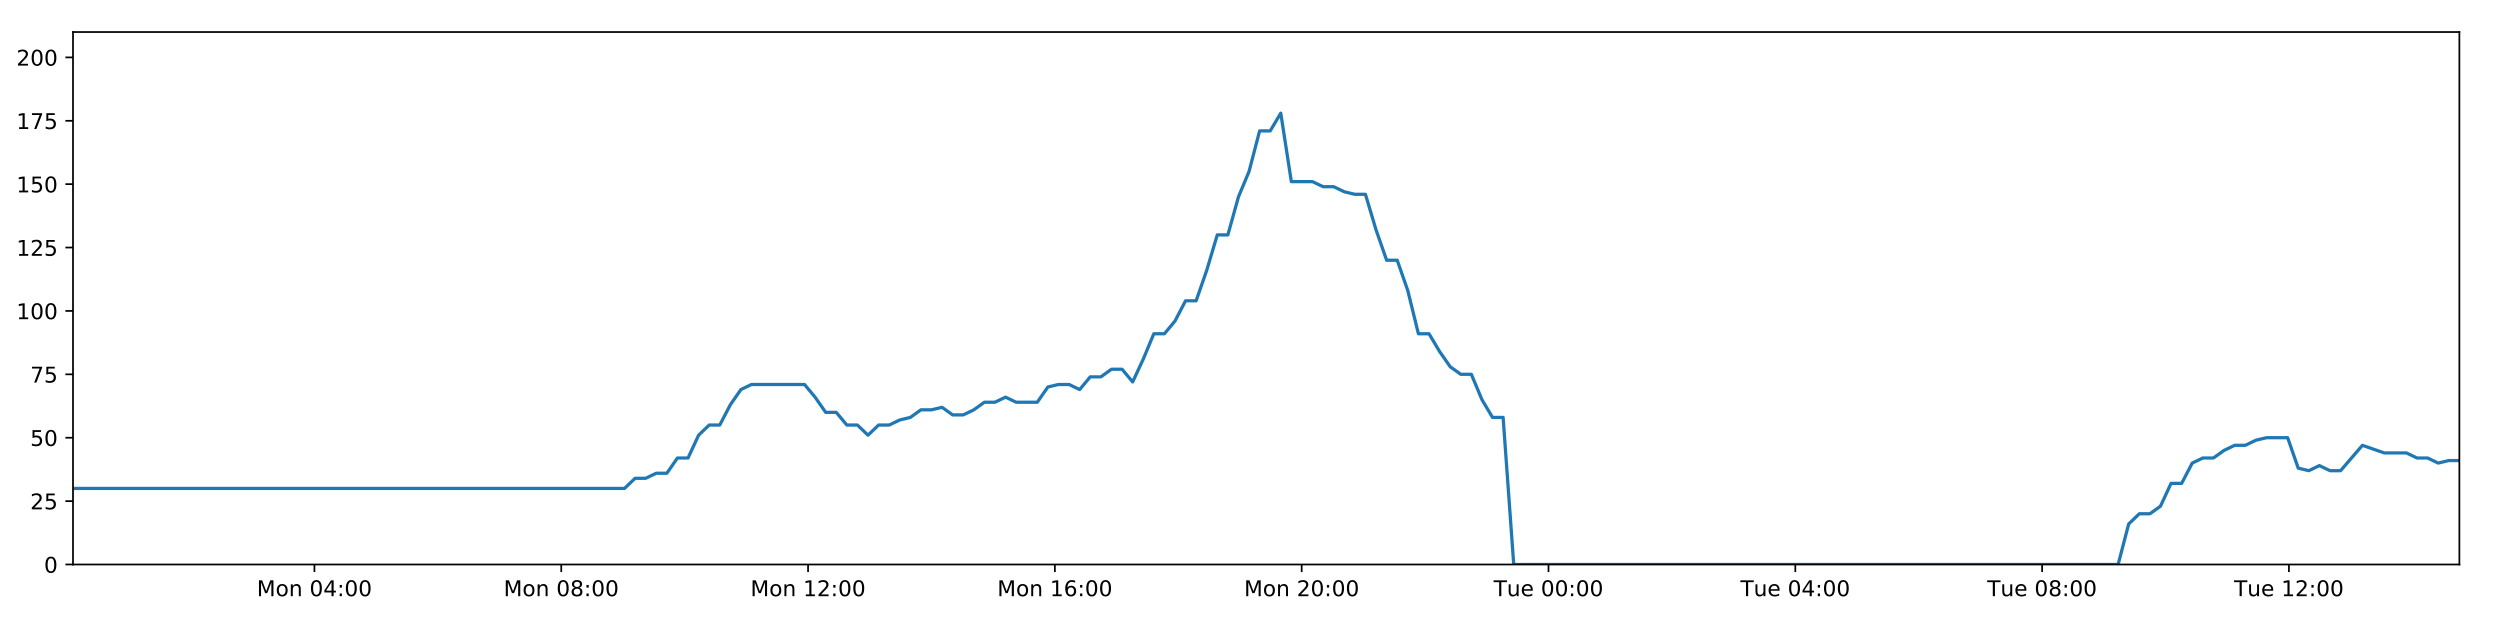
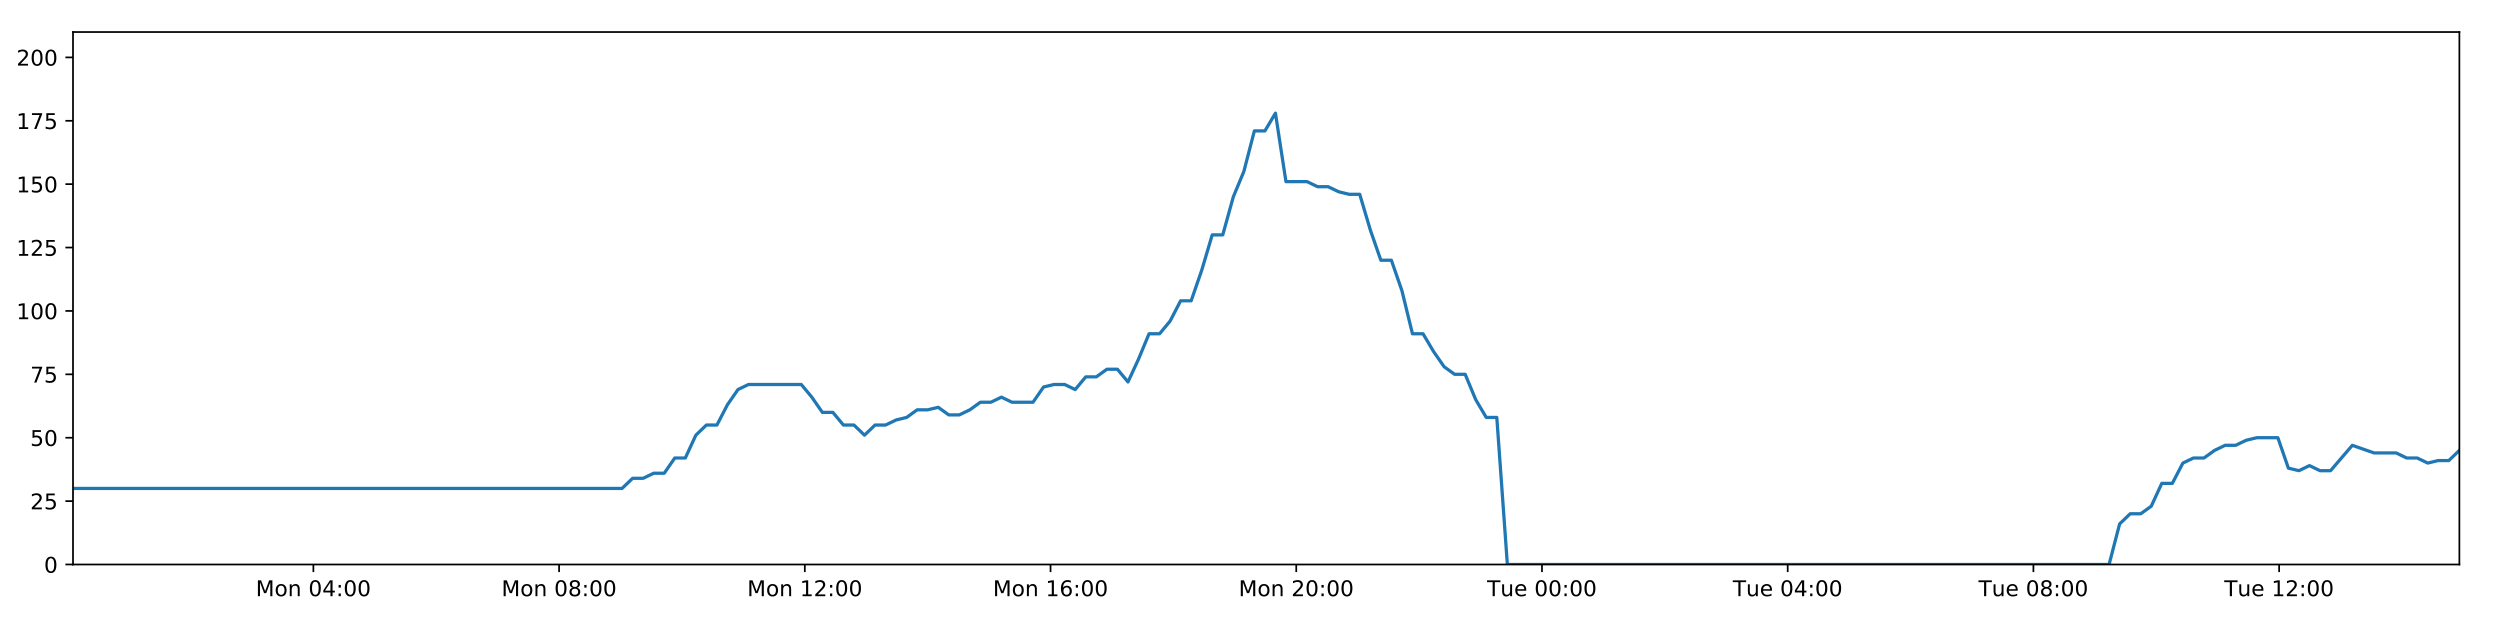
<svg xmlns="http://www.w3.org/2000/svg" xmlns:xlink="http://www.w3.org/1999/xlink" height="288pt" version="1.1" viewBox="0 0 1152 288" width="1152pt">
  <defs>
    <style type="text/css">
*{stroke-linecap:butt;stroke-linejoin:round;}
  </style>
  </defs>
  <g id="figure_1">
    <g id="patch_1">
      <path d="M 0 288  L 1152 288  L 1152 0  L 0 0  z " style="fill:#ffffff;" />
    </g>
    <g id="axes_1">
      <g id="patch_2">
        <path d="M 33.64 260.12  L 1133.28 260.12  L 1133.28 14.76  L 33.64 14.76  z " style="fill:#ffffff;" />
      </g>
      <g id="matplotlib.axis_1">
        <g id="xtick_1">
          <g id="line2d_1">
            <defs>
-               <path d="M 0 0  L 0 3.5  " id="m74e3189b11" style="stroke:#000000;stroke-width:0.8;" />
-             </defs>
-             <g>
-               <use style="stroke:#000000;stroke-width:0.8;" x="144.895" xlink:href="#m74e3189b11" y="260.12" />
+               <path d="M 0 0  L 0 3.5  " id="m317b9dfead" style="stroke:#000000;stroke-width:0.8;" />
+             </defs>
+             <g>
+               <use style="stroke:#000000;stroke-width:0.8;" x="144.404" xlink:href="#m317b9dfead" y="260.12" />
            </g>
          </g>
          <g id="text_1">
            <defs>
              <path d="M 9.812 72.906  L 24.516 72.906  L 43.109 23.297  L 61.812 72.906  L 76.516 72.906  L 76.516 0  L 66.891 0  L 66.891 64.016  L 48.094 14.016  L 38.188 14.016  L 19.391 64.016  L 19.391 0  L 9.812 0  z " id="DejaVuSans-77" />
              <path d="M 30.609 48.391  Q 23.391 48.391 19.188 42.75  Q 14.984 37.109 14.984 27.297  Q 14.984 17.484 19.156 11.844  Q 23.344 6.203 30.609 6.203  Q 37.797 6.203 41.984 11.859  Q 46.188 17.531 46.188 27.297  Q 46.188 37.016 41.984 42.703  Q 37.797 48.391 30.609 48.391  z M 30.609 56  Q 42.328 56 49.016 48.375  Q 55.719 40.766 55.719 27.297  Q 55.719 13.875 49.016 6.219  Q 42.328 -1.422 30.609 -1.422  Q 18.844 -1.422 12.172 6.219  Q 5.516 13.875 5.516 27.297  Q 5.516 40.766 12.172 48.375  Q 18.844 56 30.609 56  z " id="DejaVuSans-111" />
              <path d="M 54.891 33.016  L 54.891 0  L 45.906 0  L 45.906 32.719  Q 45.906 40.484 42.875 44.328  Q 39.844 48.188 33.797 48.188  Q 26.516 48.188 22.312 43.547  Q 18.109 38.922 18.109 30.906  L 18.109 0  L 9.078 0  L 9.078 54.688  L 18.109 54.688  L 18.109 46.188  Q 21.344 51.125 25.703 53.562  Q 30.078 56 35.797 56  Q 45.219 56 50.047 50.172  Q 54.891 44.344 54.891 33.016  z " id="DejaVuSans-110" />
              <path id="DejaVuSans-32" />
              <path d="M 31.781 66.406  Q 24.172 66.406 20.328 58.906  Q 16.5 51.422 16.5 36.375  Q 16.5 21.391 20.328 13.891  Q 24.172 6.391 31.781 6.391  Q 39.453 6.391 43.281 13.891  Q 47.125 21.391 47.125 36.375  Q 47.125 51.422 43.281 58.906  Q 39.453 66.406 31.781 66.406  z M 31.781 74.219  Q 44.047 74.219 50.516 64.516  Q 56.984 54.828 56.984 36.375  Q 56.984 17.969 50.516 8.266  Q 44.047 -1.422 31.781 -1.422  Q 19.531 -1.422 13.062 8.266  Q 6.594 17.969 6.594 36.375  Q 6.594 54.828 13.062 64.516  Q 19.531 74.219 31.781 74.219  z " id="DejaVuSans-48" />
              <path d="M 37.797 64.312  L 12.891 25.391  L 37.797 25.391  z M 35.203 72.906  L 47.609 72.906  L 47.609 25.391  L 58.016 25.391  L 58.016 17.188  L 47.609 17.188  L 47.609 0  L 37.797 0  L 37.797 17.188  L 4.891 17.188  L 4.891 26.703  z " id="DejaVuSans-52" />
              <path d="M 11.719 12.406  L 22.016 12.406  L 22.016 0  L 11.719 0  z M 11.719 51.703  L 22.016 51.703  L 22.016 39.312  L 11.719 39.312  z " id="DejaVuSans-58" />
            </defs>
-             <g transform="translate(118.3548 274.7184)scale(0.1 -0.1)">
+             <g transform="translate(117.8631 274.7184)scale(0.1 -0.1)">
              <use xlink:href="#DejaVuSans-77" />
              <use x="86.279" xlink:href="#DejaVuSans-111" />
              <use x="147.461" xlink:href="#DejaVuSans-110" />
              <use x="210.84" xlink:href="#DejaVuSans-32" />
              <use x="242.627" xlink:href="#DejaVuSans-48" />
              <use x="306.25" xlink:href="#DejaVuSans-52" />
              <use x="369.873" xlink:href="#DejaVuSans-58" />
              <use x="403.564" xlink:href="#DejaVuSans-48" />
              <use x="467.188" xlink:href="#DejaVuSans-48" />
            </g>
          </g>
        </g>
        <g id="xtick_2">
          <g id="line2d_2">
            <g>
-               <use style="stroke:#000000;stroke-width:0.8;" x="258.625" xlink:href="#m74e3189b11" y="260.12" />
+               <use style="stroke:#000000;stroke-width:0.8;" x="257.631" xlink:href="#m317b9dfead" y="260.12" />
            </g>
          </g>
          <g id="text_2">
            <defs>
              <path d="M 31.781 34.625  Q 24.75 34.625 20.719 30.859  Q 16.703 27.094 16.703 20.516  Q 16.703 13.922 20.719 10.156  Q 24.75 6.391 31.781 6.391  Q 38.812 6.391 42.859 10.172  Q 46.922 13.969 46.922 20.516  Q 46.922 27.094 42.891 30.859  Q 38.875 34.625 31.781 34.625  z M 21.922 38.812  Q 15.578 40.375 12.031 44.719  Q 8.5 49.078 8.5 55.328  Q 8.5 64.062 14.719 69.141  Q 20.953 74.219 31.781 74.219  Q 42.672 74.219 48.875 69.141  Q 55.078 64.062 55.078 55.328  Q 55.078 49.078 51.531 44.719  Q 48 40.375 41.703 38.812  Q 48.828 37.156 52.797 32.312  Q 56.781 27.484 56.781 20.516  Q 56.781 9.906 50.312 4.234  Q 43.844 -1.422 31.781 -1.422  Q 19.734 -1.422 13.25 4.234  Q 6.781 9.906 6.781 20.516  Q 6.781 27.484 10.781 32.312  Q 14.797 37.156 21.922 38.812  z M 18.312 54.391  Q 18.312 48.734 21.844 45.562  Q 25.391 42.391 31.781 42.391  Q 38.141 42.391 41.719 45.562  Q 45.312 48.734 45.312 54.391  Q 45.312 60.062 41.719 63.234  Q 38.141 66.406 31.781 66.406  Q 25.391 66.406 21.844 63.234  Q 18.312 60.062 18.312 54.391  z " id="DejaVuSans-56" />
            </defs>
-             <g transform="translate(232.0849 274.7184)scale(0.1 -0.1)">
+             <g transform="translate(231.0905 274.7184)scale(0.1 -0.1)">
              <use xlink:href="#DejaVuSans-77" />
              <use x="86.279" xlink:href="#DejaVuSans-111" />
              <use x="147.461" xlink:href="#DejaVuSans-110" />
              <use x="210.84" xlink:href="#DejaVuSans-32" />
              <use x="242.627" xlink:href="#DejaVuSans-48" />
              <use x="306.25" xlink:href="#DejaVuSans-56" />
              <use x="369.873" xlink:href="#DejaVuSans-58" />
              <use x="403.564" xlink:href="#DejaVuSans-48" />
              <use x="467.188" xlink:href="#DejaVuSans-48" />
            </g>
          </g>
        </g>
        <g id="xtick_3">
          <g id="line2d_3">
            <g>
-               <use style="stroke:#000000;stroke-width:0.8;" x="372.355" xlink:href="#m74e3189b11" y="260.12" />
+               <use style="stroke:#000000;stroke-width:0.8;" x="370.859" xlink:href="#m317b9dfead" y="260.12" />
            </g>
          </g>
          <g id="text_3">
            <defs>
              <path d="M 12.406 8.297  L 28.516 8.297  L 28.516 63.922  L 10.984 60.406  L 10.984 69.391  L 28.422 72.906  L 38.281 72.906  L 38.281 8.297  L 54.391 8.297  L 54.391 0  L 12.406 0  z " id="DejaVuSans-49" />
              <path d="M 19.188 8.297  L 53.609 8.297  L 53.609 0  L 7.328 0  L 7.328 8.297  Q 12.938 14.109 22.625 23.891  Q 32.328 33.688 34.812 36.531  Q 39.547 41.844 41.422 45.531  Q 43.312 49.219 43.312 52.781  Q 43.312 58.594 39.234 62.25  Q 35.156 65.922 28.609 65.922  Q 23.969 65.922 18.812 64.312  Q 13.672 62.703 7.812 59.422  L 7.812 69.391  Q 13.766 71.781 18.938 73  Q 24.125 74.219 28.422 74.219  Q 39.75 74.219 46.484 68.547  Q 53.219 62.891 53.219 53.422  Q 53.219 48.922 51.531 44.891  Q 49.859 40.875 45.406 35.406  Q 44.188 33.984 37.641 27.219  Q 31.109 20.453 19.188 8.297  z " id="DejaVuSans-50" />
            </defs>
-             <g transform="translate(345.8149 274.7184)scale(0.1 -0.1)">
+             <g transform="translate(344.3179 274.7184)scale(0.1 -0.1)">
              <use xlink:href="#DejaVuSans-77" />
              <use x="86.279" xlink:href="#DejaVuSans-111" />
              <use x="147.461" xlink:href="#DejaVuSans-110" />
              <use x="210.84" xlink:href="#DejaVuSans-32" />
              <use x="242.627" xlink:href="#DejaVuSans-49" />
              <use x="306.25" xlink:href="#DejaVuSans-50" />
              <use x="369.873" xlink:href="#DejaVuSans-58" />
              <use x="403.564" xlink:href="#DejaVuSans-48" />
              <use x="467.188" xlink:href="#DejaVuSans-48" />
            </g>
          </g>
        </g>
        <g id="xtick_4">
          <g id="line2d_4">
            <g>
-               <use style="stroke:#000000;stroke-width:0.8;" x="486.085" xlink:href="#m74e3189b11" y="260.12" />
+               <use style="stroke:#000000;stroke-width:0.8;" x="484.086" xlink:href="#m317b9dfead" y="260.12" />
            </g>
          </g>
          <g id="text_4">
            <defs>
              <path d="M 33.016 40.375  Q 26.375 40.375 22.484 35.828  Q 18.609 31.297 18.609 23.391  Q 18.609 15.531 22.484 10.953  Q 26.375 6.391 33.016 6.391  Q 39.656 6.391 43.531 10.953  Q 47.406 15.531 47.406 23.391  Q 47.406 31.297 43.531 35.828  Q 39.656 40.375 33.016 40.375  z M 52.594 71.297  L 52.594 62.312  Q 48.875 64.062 45.094 64.984  Q 41.312 65.922 37.594 65.922  Q 27.828 65.922 22.672 59.328  Q 17.531 52.734 16.797 39.406  Q 19.672 43.656 24.016 45.922  Q 28.375 48.188 33.594 48.188  Q 44.578 48.188 50.953 41.516  Q 57.328 34.859 57.328 23.391  Q 57.328 12.156 50.688 5.359  Q 44.047 -1.422 33.016 -1.422  Q 20.359 -1.422 13.672 8.266  Q 6.984 17.969 6.984 36.375  Q 6.984 53.656 15.188 63.938  Q 23.391 74.219 37.203 74.219  Q 40.922 74.219 44.703 73.484  Q 48.484 72.75 52.594 71.297  z " id="DejaVuSans-54" />
            </defs>
-             <g transform="translate(459.5449 274.7184)scale(0.1 -0.1)">
+             <g transform="translate(457.5453 274.7184)scale(0.1 -0.1)">
              <use xlink:href="#DejaVuSans-77" />
              <use x="86.279" xlink:href="#DejaVuSans-111" />
              <use x="147.461" xlink:href="#DejaVuSans-110" />
              <use x="210.84" xlink:href="#DejaVuSans-32" />
              <use x="242.627" xlink:href="#DejaVuSans-49" />
              <use x="306.25" xlink:href="#DejaVuSans-54" />
              <use x="369.873" xlink:href="#DejaVuSans-58" />
              <use x="403.564" xlink:href="#DejaVuSans-48" />
              <use x="467.188" xlink:href="#DejaVuSans-48" />
            </g>
          </g>
        </g>
        <g id="xtick_5">
          <g id="line2d_5">
            <g>
-               <use style="stroke:#000000;stroke-width:0.8;" x="599.815" xlink:href="#m74e3189b11" y="260.12" />
+               <use style="stroke:#000000;stroke-width:0.8;" x="597.313" xlink:href="#m317b9dfead" y="260.12" />
            </g>
          </g>
          <g id="text_5">
-             <g transform="translate(573.2749 274.7184)scale(0.1 -0.1)">
+             <g transform="translate(570.7726 274.7184)scale(0.1 -0.1)">
              <use xlink:href="#DejaVuSans-77" />
              <use x="86.279" xlink:href="#DejaVuSans-111" />
              <use x="147.461" xlink:href="#DejaVuSans-110" />
              <use x="210.84" xlink:href="#DejaVuSans-32" />
              <use x="242.627" xlink:href="#DejaVuSans-50" />
              <use x="306.25" xlink:href="#DejaVuSans-48" />
              <use x="369.873" xlink:href="#DejaVuSans-58" />
              <use x="403.564" xlink:href="#DejaVuSans-48" />
              <use x="467.188" xlink:href="#DejaVuSans-48" />
            </g>
          </g>
        </g>
        <g id="xtick_6">
          <g id="line2d_6">
            <g>
-               <use style="stroke:#000000;stroke-width:0.8;" x="713.545" xlink:href="#m74e3189b11" y="260.12" />
+               <use style="stroke:#000000;stroke-width:0.8;" x="710.541" xlink:href="#m317b9dfead" y="260.12" />
            </g>
          </g>
          <g id="text_6">
            <defs>
              <path d="M -0.297 72.906  L 61.375 72.906  L 61.375 64.594  L 35.5 64.594  L 35.5 0  L 25.594 0  L 25.594 64.594  L -0.297 64.594  z " id="DejaVuSans-84" />
              <path d="M 8.5 21.578  L 8.5 54.688  L 17.484 54.688  L 17.484 21.922  Q 17.484 14.156 20.5 10.266  Q 23.531 6.391 29.594 6.391  Q 36.859 6.391 41.078 11.031  Q 45.312 15.672 45.312 23.688  L 45.312 54.688  L 54.297 54.688  L 54.297 0  L 45.312 0  L 45.312 8.406  Q 42.047 3.422 37.719 1  Q 33.406 -1.422 27.688 -1.422  Q 18.266 -1.422 13.375 4.438  Q 8.5 10.297 8.5 21.578  z M 31.109 56  z " id="DejaVuSans-117" />
              <path d="M 56.203 29.594  L 56.203 25.203  L 14.891 25.203  Q 15.484 15.922 20.484 11.062  Q 25.484 6.203 34.422 6.203  Q 39.594 6.203 44.453 7.469  Q 49.312 8.734 54.109 11.281  L 54.109 2.781  Q 49.266 0.734 44.188 -0.344  Q 39.109 -1.422 33.891 -1.422  Q 20.797 -1.422 13.156 6.188  Q 5.516 13.812 5.516 26.812  Q 5.516 40.234 12.766 48.109  Q 20.016 56 32.328 56  Q 43.359 56 49.781 48.891  Q 56.203 41.797 56.203 29.594  z M 47.219 32.234  Q 47.125 39.594 43.094 43.984  Q 39.062 48.391 32.422 48.391  Q 24.906 48.391 20.391 44.141  Q 15.875 39.891 15.188 32.172  z " id="DejaVuSans-101" />
            </defs>
-             <g transform="translate(688.2596 274.7184)scale(0.1 -0.1)">
+             <g transform="translate(685.2547 274.7184)scale(0.1 -0.1)">
              <use xlink:href="#DejaVuSans-84" />
              <use x="60.85" xlink:href="#DejaVuSans-117" />
              <use x="124.229" xlink:href="#DejaVuSans-101" />
              <use x="185.752" xlink:href="#DejaVuSans-32" />
              <use x="217.539" xlink:href="#DejaVuSans-48" />
              <use x="281.162" xlink:href="#DejaVuSans-48" />
              <use x="344.785" xlink:href="#DejaVuSans-58" />
              <use x="378.477" xlink:href="#DejaVuSans-48" />
              <use x="442.1" xlink:href="#DejaVuSans-48" />
            </g>
          </g>
        </g>
        <g id="xtick_7">
          <g id="line2d_7">
            <g>
-               <use style="stroke:#000000;stroke-width:0.8;" x="827.276" xlink:href="#m74e3189b11" y="260.12" />
+               <use style="stroke:#000000;stroke-width:0.8;" x="823.768" xlink:href="#m317b9dfead" y="260.12" />
            </g>
          </g>
          <g id="text_7">
-             <g transform="translate(801.9896 274.7184)scale(0.1 -0.1)">
+             <g transform="translate(798.4821 274.7184)scale(0.1 -0.1)">
              <use xlink:href="#DejaVuSans-84" />
              <use x="60.85" xlink:href="#DejaVuSans-117" />
              <use x="124.229" xlink:href="#DejaVuSans-101" />
              <use x="185.752" xlink:href="#DejaVuSans-32" />
              <use x="217.539" xlink:href="#DejaVuSans-48" />
              <use x="281.162" xlink:href="#DejaVuSans-52" />
              <use x="344.785" xlink:href="#DejaVuSans-58" />
              <use x="378.477" xlink:href="#DejaVuSans-48" />
              <use x="442.1" xlink:href="#DejaVuSans-48" />
            </g>
          </g>
        </g>
        <g id="xtick_8">
          <g id="line2d_8">
            <g>
-               <use style="stroke:#000000;stroke-width:0.8;" x="941.006" xlink:href="#m74e3189b11" y="260.12" />
+               <use style="stroke:#000000;stroke-width:0.8;" x="936.995" xlink:href="#m317b9dfead" y="260.12" />
            </g>
          </g>
          <g id="text_8">
-             <g transform="translate(915.7196 274.7184)scale(0.1 -0.1)">
+             <g transform="translate(911.7094 274.7184)scale(0.1 -0.1)">
              <use xlink:href="#DejaVuSans-84" />
              <use x="60.85" xlink:href="#DejaVuSans-117" />
              <use x="124.229" xlink:href="#DejaVuSans-101" />
              <use x="185.752" xlink:href="#DejaVuSans-32" />
              <use x="217.539" xlink:href="#DejaVuSans-48" />
              <use x="281.162" xlink:href="#DejaVuSans-56" />
              <use x="344.785" xlink:href="#DejaVuSans-58" />
              <use x="378.477" xlink:href="#DejaVuSans-48" />
              <use x="442.1" xlink:href="#DejaVuSans-48" />
            </g>
          </g>
        </g>
        <g id="xtick_9">
          <g id="line2d_9">
            <g>
-               <use style="stroke:#000000;stroke-width:0.8;" x="1054.736" xlink:href="#m74e3189b11" y="260.12" />
+               <use style="stroke:#000000;stroke-width:0.8;" x="1050.223" xlink:href="#m317b9dfead" y="260.12" />
            </g>
          </g>
          <g id="text_9">
-             <g transform="translate(1029.45 274.7184)scale(0.1 -0.1)">
+             <g transform="translate(1024.937 274.7184)scale(0.1 -0.1)">
              <use xlink:href="#DejaVuSans-84" />
              <use x="60.85" xlink:href="#DejaVuSans-117" />
              <use x="124.229" xlink:href="#DejaVuSans-101" />
              <use x="185.752" xlink:href="#DejaVuSans-32" />
              <use x="217.539" xlink:href="#DejaVuSans-49" />
              <use x="281.162" xlink:href="#DejaVuSans-50" />
              <use x="344.785" xlink:href="#DejaVuSans-58" />
              <use x="378.477" xlink:href="#DejaVuSans-48" />
              <use x="442.1" xlink:href="#DejaVuSans-48" />
            </g>
          </g>
        </g>
      </g>
      <g id="matplotlib.axis_2">
        <g id="ytick_1">
          <g id="line2d_10">
            <defs>
-               <path d="M 0 0  L -3.5 0  " id="m4e435e56c9" style="stroke:#000000;stroke-width:0.8;" />
-             </defs>
-             <g>
-               <use style="stroke:#000000;stroke-width:0.8;" x="33.64" xlink:href="#m4e435e56c9" y="260.12" />
+               <path d="M 0 0  L -3.5 0  " id="m706b1ced7b" style="stroke:#000000;stroke-width:0.8;" />
+             </defs>
+             <g>
+               <use style="stroke:#000000;stroke-width:0.8;" x="33.64" xlink:href="#m706b1ced7b" y="260.12" />
            </g>
          </g>
          <g id="text_10">
            <g transform="translate(20.2775 263.9192)scale(0.1 -0.1)">
              <use xlink:href="#DejaVuSans-48" />
            </g>
          </g>
        </g>
        <g id="ytick_2">
          <g id="line2d_11">
            <g>
-               <use style="stroke:#000000;stroke-width:0.8;" x="33.64" xlink:href="#m4e435e56c9" y="230.91" />
+               <use style="stroke:#000000;stroke-width:0.8;" x="33.64" xlink:href="#m706b1ced7b" y="230.91" />
            </g>
          </g>
          <g id="text_11">
            <defs>
              <path d="M 10.797 72.906  L 49.516 72.906  L 49.516 64.594  L 19.828 64.594  L 19.828 46.734  Q 21.969 47.469 24.109 47.828  Q 26.266 48.188 28.422 48.188  Q 40.625 48.188 47.75 41.5  Q 54.891 34.812 54.891 23.391  Q 54.891 11.625 47.562 5.094  Q 40.234 -1.422 26.906 -1.422  Q 22.312 -1.422 17.547 -0.641  Q 12.797 0.141 7.719 1.703  L 7.719 11.625  Q 12.109 9.234 16.797 8.062  Q 21.484 6.891 26.703 6.891  Q 35.156 6.891 40.078 11.328  Q 45.016 15.766 45.016 23.391  Q 45.016 31 40.078 35.438  Q 35.156 39.891 26.703 39.891  Q 22.75 39.891 18.812 39.016  Q 14.891 38.141 10.797 36.281  z " id="DejaVuSans-53" />
            </defs>
            <g transform="translate(13.915 234.7097)scale(0.1 -0.1)">
              <use xlink:href="#DejaVuSans-50" />
              <use x="63.623" xlink:href="#DejaVuSans-53" />
            </g>
          </g>
        </g>
        <g id="ytick_3">
          <g id="line2d_12">
            <g>
-               <use style="stroke:#000000;stroke-width:0.8;" x="33.64" xlink:href="#m4e435e56c9" y="201.701" />
+               <use style="stroke:#000000;stroke-width:0.8;" x="33.64" xlink:href="#m706b1ced7b" y="201.701" />
            </g>
          </g>
          <g id="text_12">
            <g transform="translate(13.915 205.5002)scale(0.1 -0.1)">
              <use xlink:href="#DejaVuSans-53" />
              <use x="63.623" xlink:href="#DejaVuSans-48" />
            </g>
          </g>
        </g>
        <g id="ytick_4">
          <g id="line2d_13">
            <g>
-               <use style="stroke:#000000;stroke-width:0.8;" x="33.64" xlink:href="#m4e435e56c9" y="172.491" />
+               <use style="stroke:#000000;stroke-width:0.8;" x="33.64" xlink:href="#m706b1ced7b" y="172.491" />
            </g>
          </g>
          <g id="text_13">
            <defs>
              <path d="M 8.203 72.906  L 55.078 72.906  L 55.078 68.703  L 28.609 0  L 18.312 0  L 43.219 64.594  L 8.203 64.594  z " id="DejaVuSans-55" />
            </defs>
            <g transform="translate(13.915 176.2906)scale(0.1 -0.1)">
              <use xlink:href="#DejaVuSans-55" />
              <use x="63.623" xlink:href="#DejaVuSans-53" />
            </g>
          </g>
        </g>
        <g id="ytick_5">
          <g id="line2d_14">
            <g>
-               <use style="stroke:#000000;stroke-width:0.8;" x="33.64" xlink:href="#m4e435e56c9" y="143.282" />
+               <use style="stroke:#000000;stroke-width:0.8;" x="33.64" xlink:href="#m706b1ced7b" y="143.282" />
            </g>
          </g>
          <g id="text_14">
            <g transform="translate(7.5525 147.0811)scale(0.1 -0.1)">
              <use xlink:href="#DejaVuSans-49" />
              <use x="63.623" xlink:href="#DejaVuSans-48" />
              <use x="127.246" xlink:href="#DejaVuSans-48" />
            </g>
          </g>
        </g>
        <g id="ytick_6">
          <g id="line2d_15">
            <g>
-               <use style="stroke:#000000;stroke-width:0.8;" x="33.64" xlink:href="#m4e435e56c9" y="114.072" />
+               <use style="stroke:#000000;stroke-width:0.8;" x="33.64" xlink:href="#m706b1ced7b" y="114.072" />
            </g>
          </g>
          <g id="text_15">
            <g transform="translate(7.5525 117.8716)scale(0.1 -0.1)">
              <use xlink:href="#DejaVuSans-49" />
              <use x="63.623" xlink:href="#DejaVuSans-50" />
              <use x="127.246" xlink:href="#DejaVuSans-53" />
            </g>
          </g>
        </g>
        <g id="ytick_7">
          <g id="line2d_16">
            <g>
-               <use style="stroke:#000000;stroke-width:0.8;" x="33.64" xlink:href="#m4e435e56c9" y="84.863" />
+               <use style="stroke:#000000;stroke-width:0.8;" x="33.64" xlink:href="#m706b1ced7b" y="84.863" />
            </g>
          </g>
          <g id="text_16">
            <g transform="translate(7.5525 88.66208)scale(0.1 -0.1)">
              <use xlink:href="#DejaVuSans-49" />
              <use x="63.623" xlink:href="#DejaVuSans-53" />
              <use x="127.246" xlink:href="#DejaVuSans-48" />
            </g>
          </g>
        </g>
        <g id="ytick_8">
          <g id="line2d_17">
            <g>
-               <use style="stroke:#000000;stroke-width:0.8;" x="33.64" xlink:href="#m4e435e56c9" y="55.653" />
+               <use style="stroke:#000000;stroke-width:0.8;" x="33.64" xlink:href="#m706b1ced7b" y="55.653" />
            </g>
          </g>
          <g id="text_17">
            <g transform="translate(7.5525 59.45255)scale(0.1 -0.1)">
              <use xlink:href="#DejaVuSans-49" />
              <use x="63.623" xlink:href="#DejaVuSans-55" />
              <use x="127.246" xlink:href="#DejaVuSans-53" />
            </g>
          </g>
        </g>
        <g id="ytick_9">
          <g id="line2d_18">
            <g>
-               <use style="stroke:#000000;stroke-width:0.8;" x="33.64" xlink:href="#m4e435e56c9" y="26.444" />
+               <use style="stroke:#000000;stroke-width:0.8;" x="33.64" xlink:href="#m706b1ced7b" y="26.444" />
            </g>
          </g>
          <g id="text_18">
            <g transform="translate(7.5525 30.24303)scale(0.1 -0.1)">
              <use xlink:href="#DejaVuSans-50" />
              <use x="63.623" xlink:href="#DejaVuSans-48" />
              <use x="127.246" xlink:href="#DejaVuSans-48" />
            </g>
          </g>
        </g>
      </g>
      <g id="line2d_19">
-         <path clip-path="url(#pa681cf44c8)" d="M 33.64 225.069  L 287.768 225.069  L 292.656 220.395  L 297.54 220.395  L 302.421 218.058  L 307.293 218.058  L 312.164 211.048  L 317.046 211.048  L 321.919 200.533  L 326.79 195.859  L 331.667 195.859  L 336.542 186.512  L 341.414 179.502  L 346.298 177.165  L 370.715 177.165  L 375.591 183.007  L 380.475 190.017  L 385.347 190.017  L 390.218 195.859  L 395.1 195.859  L 399.973 200.533  L 404.852 195.859  L 409.733 195.859  L 414.607 193.522  L 419.479 192.354  L 424.351 188.849  L 429.223 188.849  L 434.1 187.68  L 438.98 191.186  L 443.851 191.186  L 448.735 188.849  L 453.609 185.344  L 458.48 185.344  L 463.362 183.007  L 468.236 185.344  L 477.98 185.344  L 482.862 178.333  L 487.738 177.165  L 492.62 177.165  L 497.502 179.502  L 502.385 173.66  L 507.275 173.66  L 512.159 170.155  L 517.054 170.155  L 521.936 175.997  L 526.808 165.481  L 531.681 153.797  L 536.553 153.797  L 541.425 147.955  L 546.299 138.608  L 551.172 138.608  L 556.047 124.588  L 560.926 108.23  L 565.798 108.23  L 570.683 90.705  L 575.558 79.021  L 580.43 60.327  L 585.306 60.327  L 590.178 52.148  L 595.05 83.694  L 604.801 83.694  L 609.684 86.031  L 614.558 86.031  L 619.441 88.368  L 624.318 89.536  L 629.191 89.536  L 634.071 105.894  L 638.963 119.914  L 643.839 119.914  L 648.72 133.935  L 653.602 153.797  L 658.488 153.797  L 663.364 161.976  L 668.245 168.986  L 673.119 172.491  L 678.002 172.491  L 682.887 184.175  L 687.761 192.354  L 692.635 192.354  L 697.524 260.12  L 976.028 260.12  L 980.908 241.426  L 985.791 236.752  L 990.673 236.752  L 995.55 233.247  L 1000.424 222.732  L 1005.304 222.732  L 1010.183 213.385  L 1015.066 211.048  L 1019.951 211.048  L 1024.846 207.543  L 1029.735 205.206  L 1034.618 205.206  L 1039.49 202.869  L 1044.383 201.701  L 1054.152 201.701  L 1059.022 215.722  L 1063.901 216.89  L 1068.785 214.553  L 1073.659 216.89  L 1078.535 216.89  L 1088.606 205.206  L 1098.67 208.711  L 1108.904 208.711  L 1113.775 211.048  L 1118.653 211.048  L 1123.526 213.385  L 1128.398 212.216  L 1133.28 212.216  L 1133.28 212.216  " style="fill:none;stroke:#1f77b4;stroke-linecap:square;stroke-width:1.5;" />
+         <path clip-path="url(#pad5664afa5)" d="M 33.64 225.069  L 286.645 225.069  L 291.512 220.395  L 296.373 220.395  L 301.233 218.058  L 306.083 218.058  L 310.933 211.048  L 315.793 211.048  L 320.645 200.533  L 325.495 195.859  L 330.35 195.859  L 335.203 186.512  L 340.054 179.502  L 344.916 177.165  L 369.225 177.165  L 374.08 183.007  L 378.943 190.017  L 383.793 190.017  L 388.643 195.859  L 393.503 195.859  L 398.354 200.533  L 403.212 195.859  L 408.07 195.859  L 412.923 193.522  L 417.774 192.354  L 422.624 188.849  L 427.475 188.849  L 432.33 187.68  L 437.188 191.186  L 442.039 191.186  L 446.901 188.849  L 451.752 185.344  L 456.603 185.344  L 461.463 183.007  L 466.315 185.344  L 476.016 185.344  L 480.876 178.333  L 485.731 177.165  L 490.592 177.165  L 495.452 179.502  L 500.313 173.66  L 505.181 173.66  L 510.044 170.155  L 514.918 170.155  L 519.778 175.997  L 524.629 165.481  L 529.48 153.797  L 534.33 153.797  L 539.181 147.955  L 544.033 138.608  L 548.885 138.608  L 553.738 124.588  L 558.595 108.23  L 563.446 108.23  L 568.31 90.705  L 573.163 79.021  L 578.013 60.327  L 582.867 60.327  L 587.719 52.148  L 592.568 83.694  L 602.277 83.694  L 607.138 86.031  L 611.99 86.031  L 616.852 88.368  L 621.707 89.536  L 626.559 89.536  L 631.418 105.894  L 636.288 119.914  L 641.142 119.914  L 646.001 133.935  L 650.862 153.797  L 655.727 153.797  L 660.581 161.976  L 665.441 168.986  L 670.292 172.491  L 675.154 172.491  L 680.017 184.175  L 684.87 192.354  L 689.723 192.354  L 694.59 260.12  L 971.863 260.12  L 976.722 241.426  L 981.583 236.752  L 986.444 236.752  L 991.299 233.247  L 996.151 222.732  L 1001.01 222.732  L 1005.867 213.385  L 1010.729 211.048  L 1015.592 211.048  L 1020.465 207.543  L 1025.333 205.206  L 1030.195 205.206  L 1035.045 202.869  L 1039.916 201.701  L 1049.641 201.701  L 1054.491 215.722  L 1059.348 216.89  L 1064.21 214.553  L 1069.062 216.89  L 1073.917 216.89  L 1083.944 205.206  L 1093.963 208.711  L 1104.152 208.711  L 1109.001 211.048  L 1113.858 211.048  L 1118.709 213.385  L 1123.56 212.216  L 1128.42 212.216  L 1133.28 207.543  L 1133.28 207.543  " style="fill:none;stroke:#1f77b4;stroke-linecap:square;stroke-width:1.5;" />
      </g>
      <g id="patch_3">
        <path d="M 33.64 260.12  L 33.64 14.76  " style="fill:none;stroke:#000000;stroke-linecap:square;stroke-linejoin:miter;stroke-width:0.8;" />
      </g>
      <g id="patch_4">
        <path d="M 1133.28 260.12  L 1133.28 14.76  " style="fill:none;stroke:#000000;stroke-linecap:square;stroke-linejoin:miter;stroke-width:0.8;" />
      </g>
      <g id="patch_5">
        <path d="M 33.64 260.12  L 1133.28 260.12  " style="fill:none;stroke:#000000;stroke-linecap:square;stroke-linejoin:miter;stroke-width:0.8;" />
      </g>
      <g id="patch_6">
        <path d="M 33.64 14.76  L 1133.28 14.76  " style="fill:none;stroke:#000000;stroke-linecap:square;stroke-linejoin:miter;stroke-width:0.8;" />
      </g>
    </g>
  </g>
  <defs>
-     <clipPath id="pa681cf44c8">
+     <clipPath id="pad5664afa5">
      <rect height="245.36" width="1099.64" x="33.64" y="14.76" />
    </clipPath>
  </defs>
</svg>
